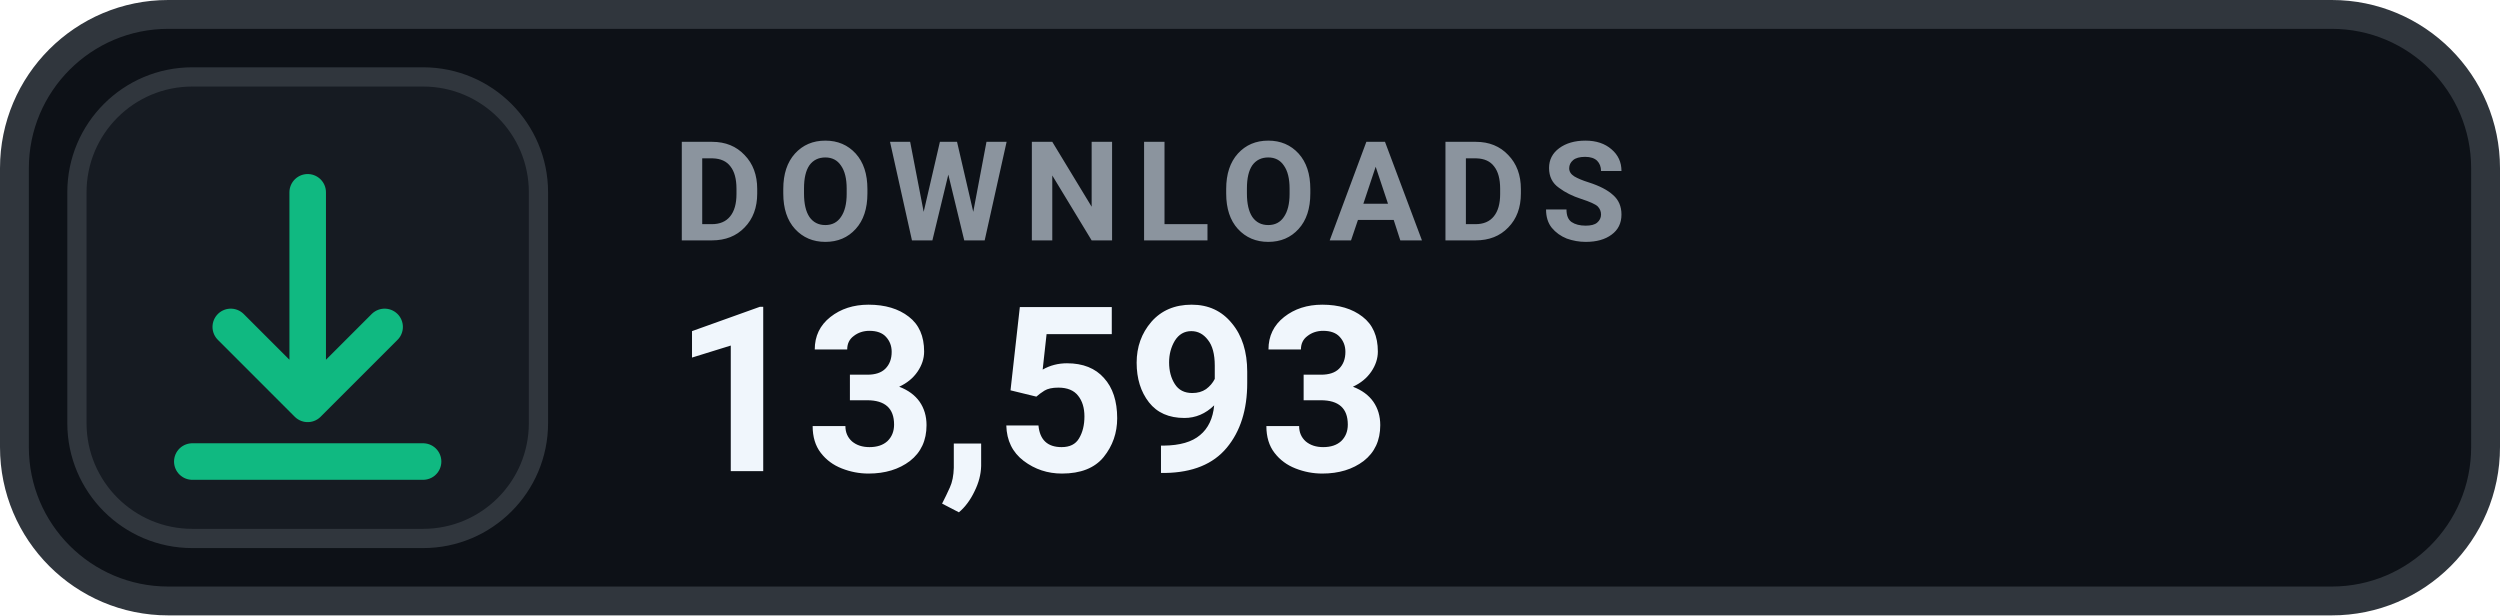
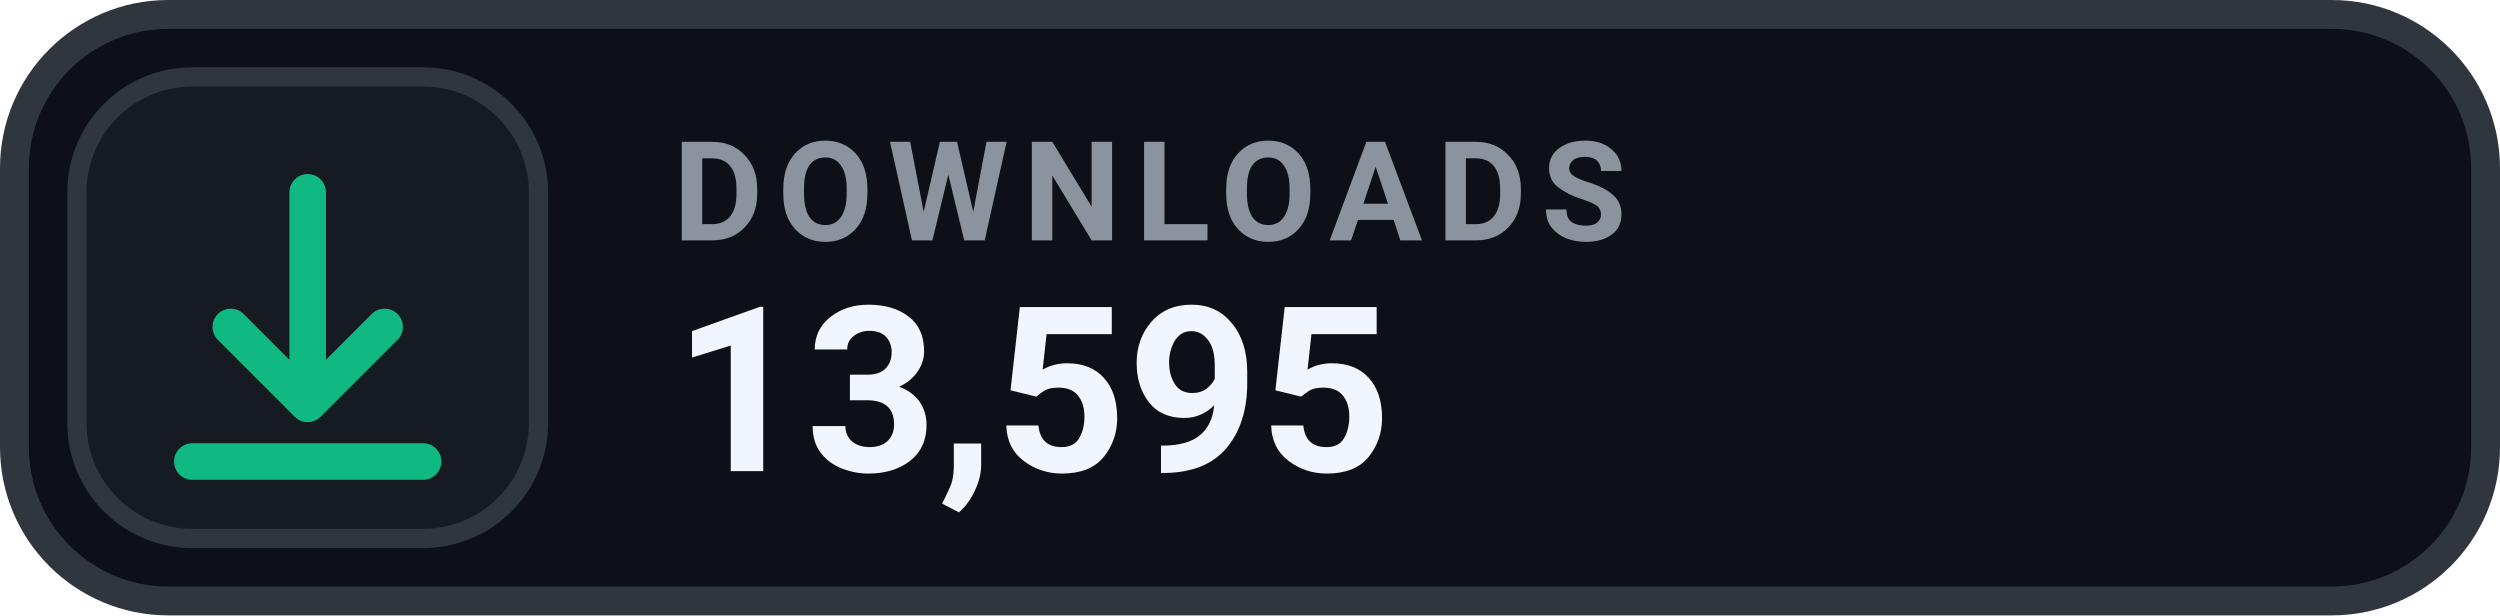
- <svg xmlns="http://www.w3.org/2000/svg" width="130" height="32" viewBox="0 0 130 32" role="img" aria-label="DOWNLOADS 13,593">
+ <svg xmlns="http://www.w3.org/2000/svg" width="130" height="32" viewBox="0 0 130 32" role="img" aria-label="DOWNLOADS 13,595">
  <rect x=".75" y=".75" width="128.5" height="30.5" rx="8" fill="#0D1117" stroke="#30363D" stroke-width="1.5" />
  <rect x="4" y="4" width="24" height="24" rx="6" fill="#161B22" stroke="#30363D" stroke-width="1" />
  <g transform="translate(16 16)" style="color:#10B981;">
    <path d="M0 -6 v11 m0 0 l4 -4 m-4 4 l-4 -4 M-6 8 h12" fill="none" stroke="currentColor" stroke-width="1.9" stroke-linecap="round" stroke-linejoin="round" />
  </g>
  <text x="35" y="12.5" fill="#8B949E" font-family="-apple-system,BlinkMacSystemFont,'Segoe UI',Roboto,Helvetica,Arial,sans-serif" font-size="7.2" font-weight="700" letter-spacing=".75">DOWNLOADS</text>
-   <text x="35" y="24.5" fill="#F0F6FC" font-family="-apple-system,BlinkMacSystemFont,'Segoe UI',Roboto,Helvetica,Arial,sans-serif" font-size="12" font-weight="700">13,593</text>
+   <text x="35" y="24.5" fill="#F0F6FC" font-family="-apple-system,BlinkMacSystemFont,'Segoe UI',Roboto,Helvetica,Arial,sans-serif" font-size="12" font-weight="700">13,595</text>
</svg>
